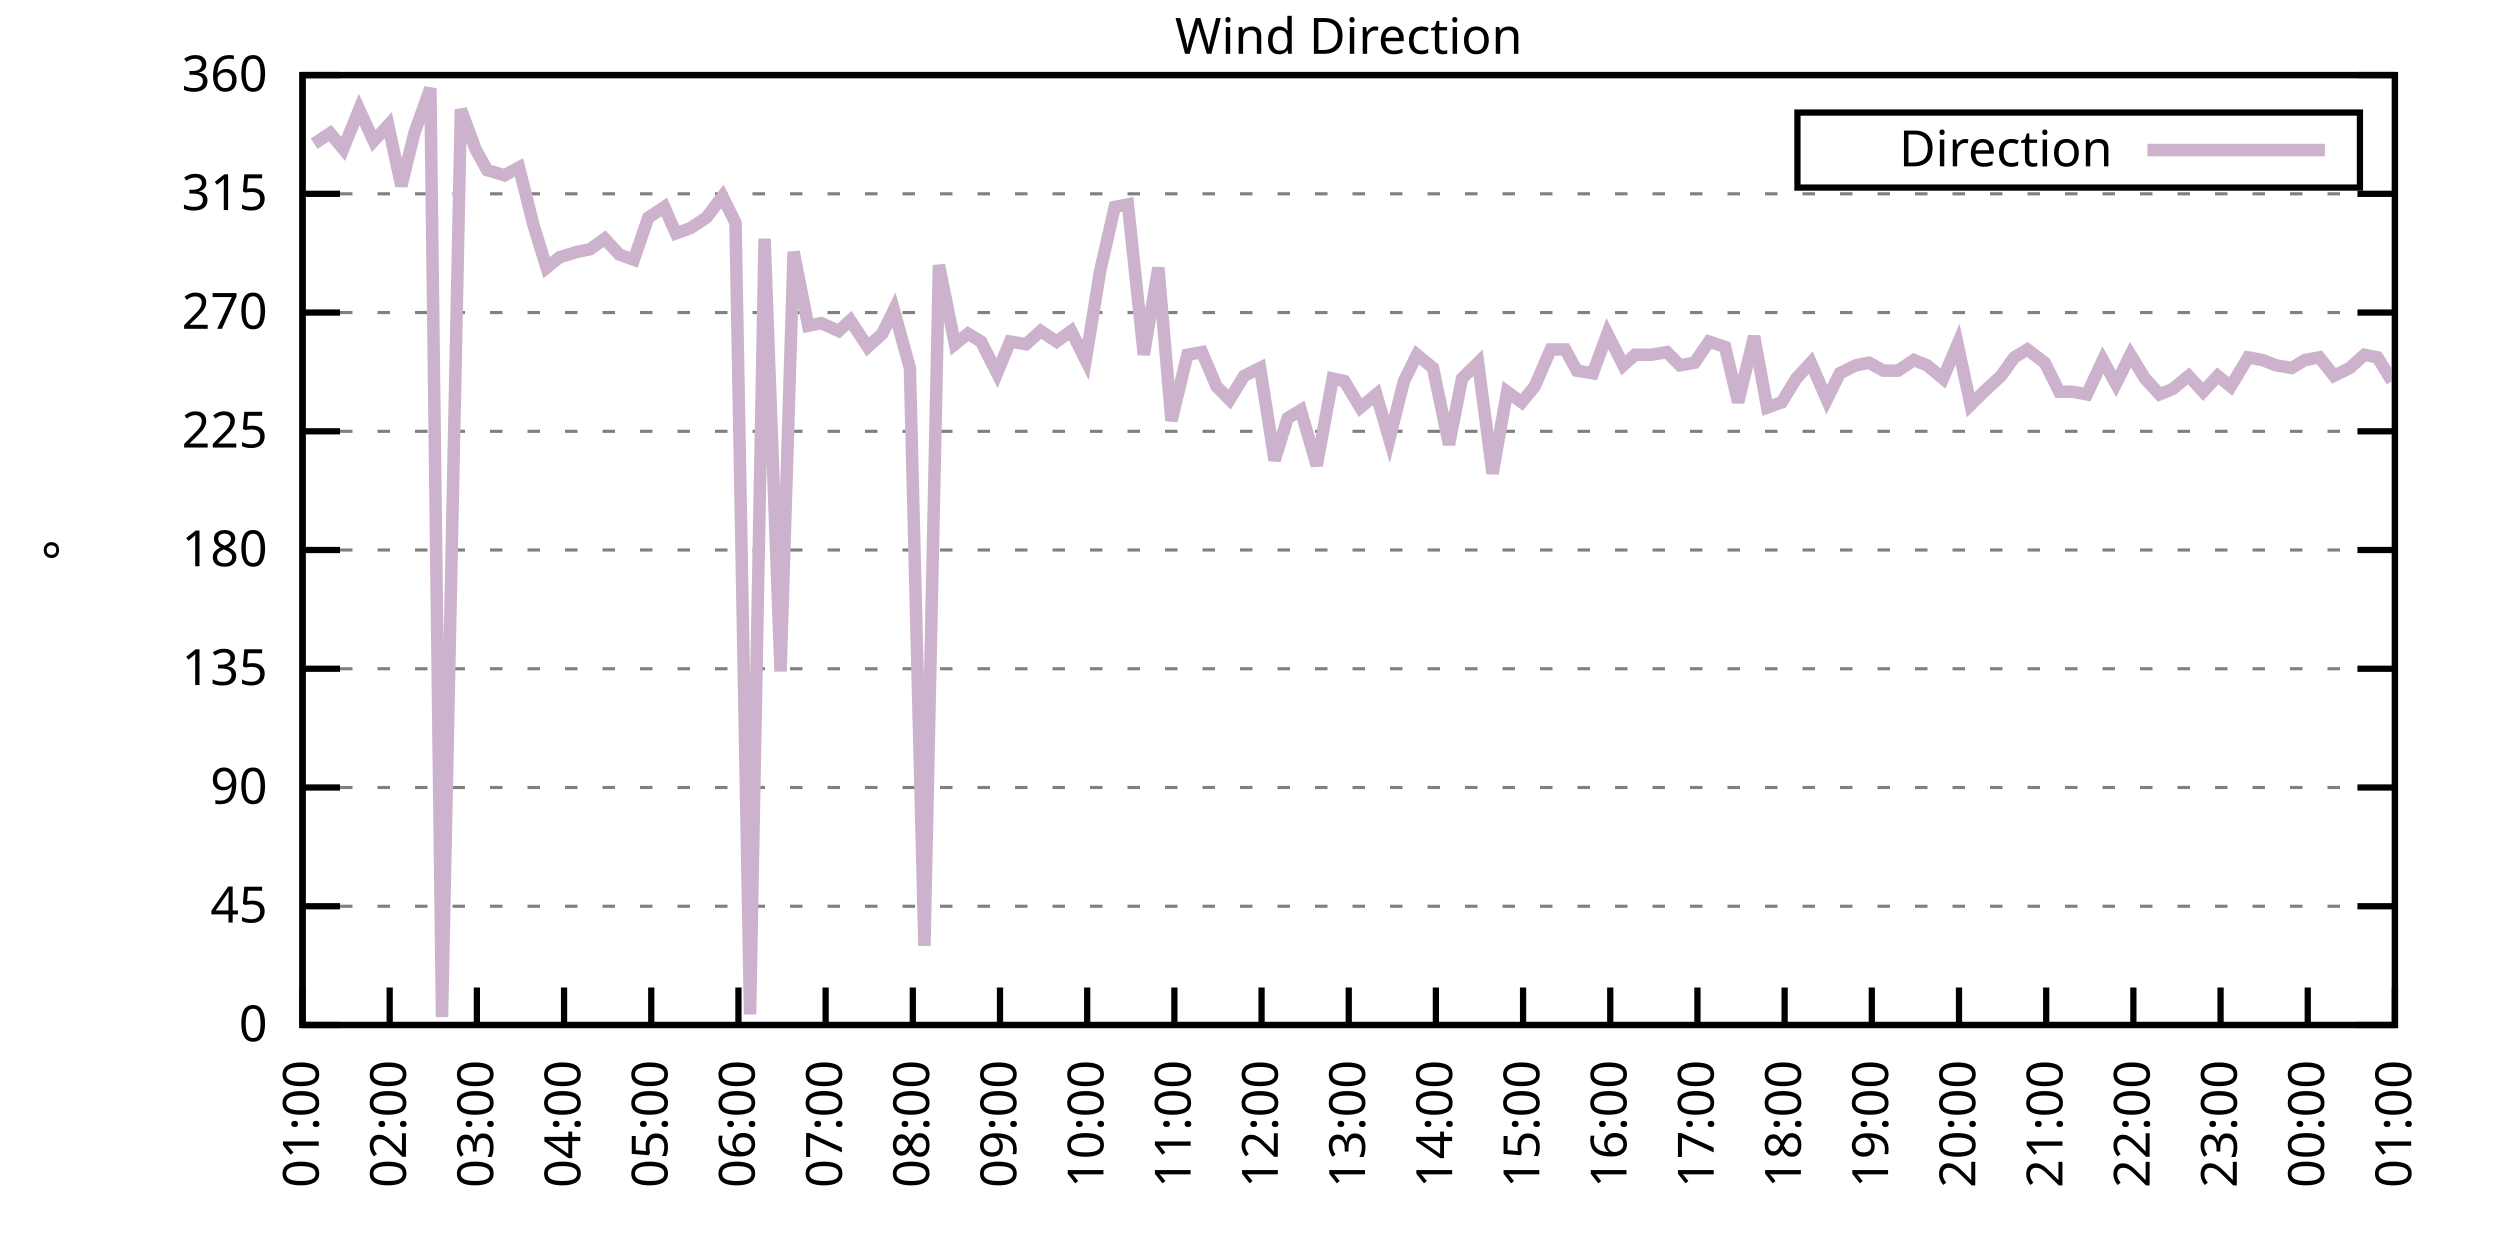
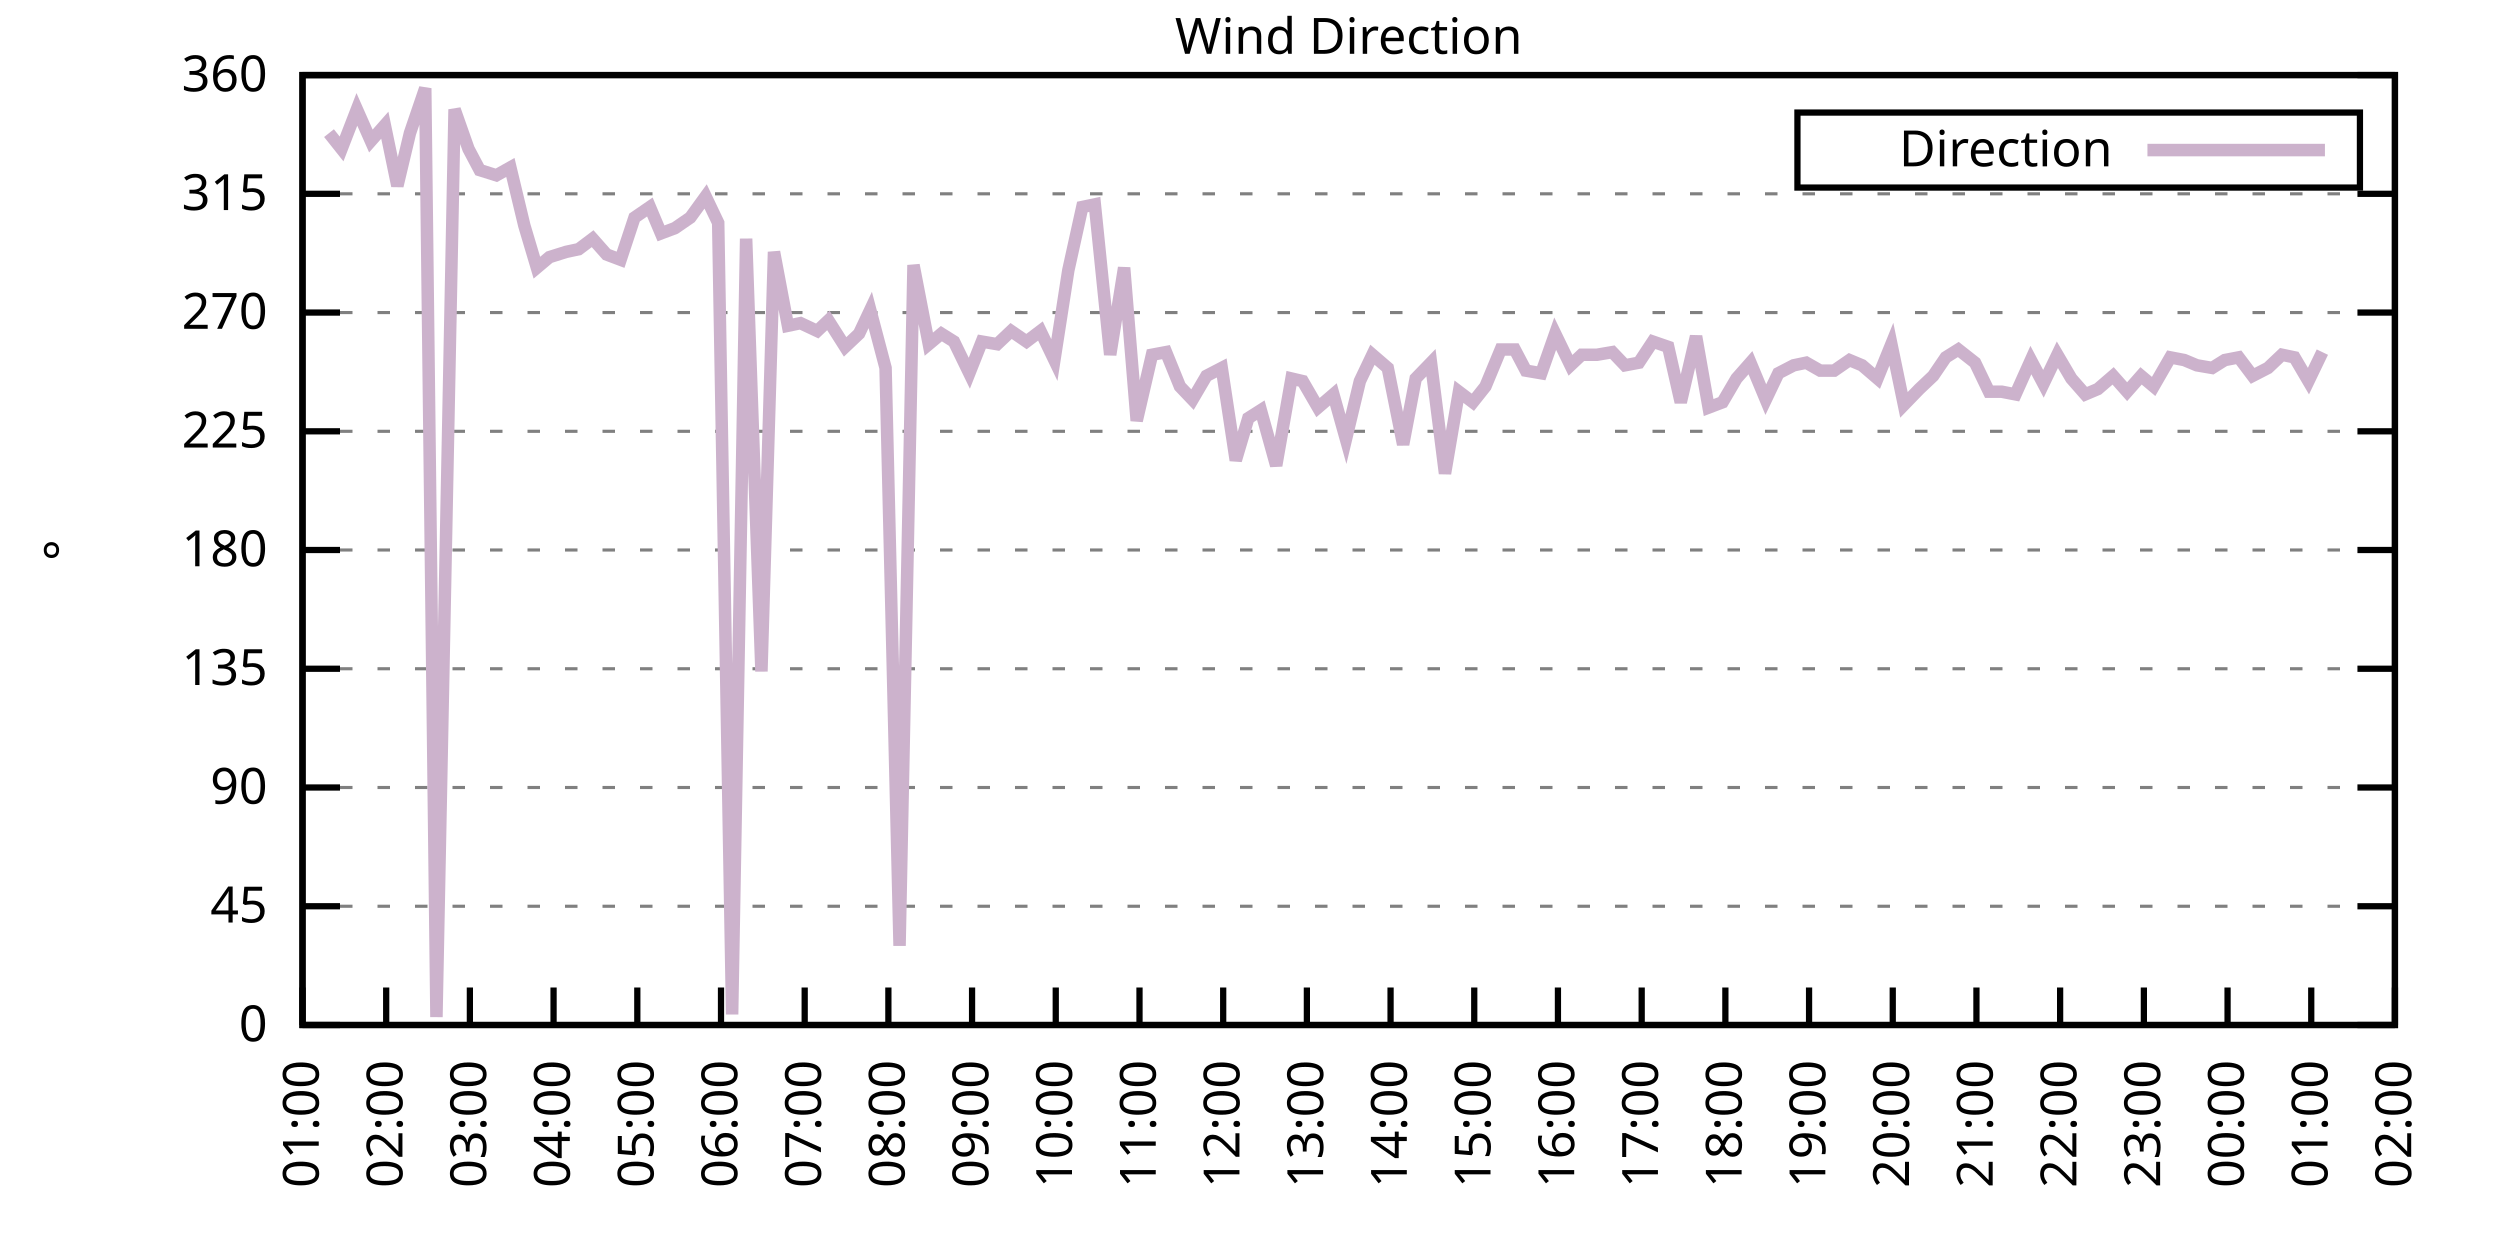
<svg xmlns="http://www.w3.org/2000/svg" xmlns:xlink="http://www.w3.org/1999/xlink" width="400" height="200" viewBox="0 0 400 200">
  <g id="gnuplot_canvas">
    <rect x="0" y="0" width="400" height="200" fill="none" />
    <defs>
      <circle id="gpDot" r="0.5" stroke-width="0.5" stroke="currentColor" />
      <path id="gpPt0" stroke-width="0.333" stroke="currentColor" d="M-1,0 h2 M0,-1 v2" />
      <path id="gpPt1" stroke-width="0.333" stroke="currentColor" d="M-1,-1 L1,1 M1,-1 L-1,1" />
      <path id="gpPt2" stroke-width="0.333" stroke="currentColor" d="M-1,0 L1,0 M0,-1 L0,1 M-1,-1 L1,1 M-1,1 L1,-1" />
      <rect id="gpPt3" stroke-width="0.333" stroke="currentColor" x="-1" y="-1" width="2" height="2" />
      <rect id="gpPt4" stroke-width="0.333" stroke="currentColor" fill="currentColor" x="-1" y="-1" width="2" height="2" />
      <circle id="gpPt5" stroke-width="0.333" stroke="currentColor" cx="0" cy="0" r="1" />
      <use xlink:href="#gpPt5" id="gpPt6" fill="currentColor" stroke="none" />
      <path id="gpPt7" stroke-width="0.333" stroke="currentColor" d="M0,-1.33 L-1.33,0.67 L1.33,0.67 z" />
      <use xlink:href="#gpPt7" id="gpPt8" fill="currentColor" stroke="none" />
      <use xlink:href="#gpPt7" id="gpPt9" stroke="currentColor" transform="rotate(180)" />
      <use xlink:href="#gpPt9" id="gpPt10" fill="currentColor" stroke="none" />
      <use xlink:href="#gpPt3" id="gpPt11" stroke="currentColor" transform="rotate(45)" />
      <use xlink:href="#gpPt11" id="gpPt12" fill="currentColor" stroke="none" />
      <path id="gpPt13" stroke-width="0.333" stroke="currentColor" d="M0,1.330 L1.265,0.411 L0.782,-1.067 L-0.782,-1.076 L-1.265,0.411 z" />
      <use xlink:href="#gpPt13" id="gpPt14" fill="currentColor" stroke="none" />
      <filter id="textbox" filterUnits="objectBoundingBox" x="0" y="0" height="1" width="1">
        <feFlood flood-color="white" flood-opacity="1" result="bgnd" />
        <feComposite in="SourceGraphic" in2="bgnd" operator="atop" />
      </filter>
      <filter id="greybox" filterUnits="objectBoundingBox" x="0" y="0" height="1" width="1">
        <feFlood flood-color="lightgrey" flood-opacity="1" result="grey" />
        <feComposite in="SourceGraphic" in2="grey" operator="atop" />
      </filter>
    </defs>
    <g fill="none" color="white" stroke="currentColor" stroke-width="1.00" stroke-linecap="butt" stroke-linejoin="miter">
</g>
    <g fill="none" color="black" stroke="currentColor" stroke-width="1.00" stroke-linecap="butt" stroke-linejoin="miter">
      <g stroke="none" shape-rendering="crispEdges">
        <polygon fill="rgb(255, 255, 255)" points="48.40,164.00 383.18,164.00 383.18,12.02 48.40,12.02 " />
      </g>
    </g>
    <g fill="none" color="black" stroke="currentColor" stroke-width="1.00" stroke-linecap="butt" stroke-linejoin="miter">
</g>
    <g fill="none" color="black" stroke="black" stroke-width="0.50" stroke-linecap="butt" stroke-linejoin="miter">
</g>
    <g fill="none" color="gray" stroke="currentColor" stroke-width="0.50" stroke-linecap="butt" stroke-linejoin="miter">
      <path stroke="gray" stroke-dasharray="2,4" class="gridline" d="M48.40,164.00 L383.19,164.00  " />
    </g>
    <g fill="none" color="gray" stroke="gray" stroke-width="1.00" stroke-linecap="butt" stroke-linejoin="miter">
</g>
    <g fill="none" color="black" stroke="currentColor" stroke-width="1.00" stroke-linecap="butt" stroke-linejoin="miter">
      <path stroke="black" d="M48.40,164.00 L54.40,164.00 M383.19,164.00 L377.19,164.00  " />
      <g transform="translate(42.80,166.60)" stroke="none" fill="black" font-family="Sans" font-size="8.00" text-anchor="end">
        <text>
          <tspan font-family="Sans"> 0</tspan>
        </text>
      </g>
    </g>
    <g fill="none" color="black" stroke="currentColor" stroke-width="1.00" stroke-linecap="butt" stroke-linejoin="miter">
</g>
    <g fill="none" color="black" stroke="black" stroke-width="0.50" stroke-linecap="butt" stroke-linejoin="miter">
</g>
    <g fill="none" color="gray" stroke="currentColor" stroke-width="0.50" stroke-linecap="butt" stroke-linejoin="miter">
      <path stroke="gray" stroke-dasharray="2,4" class="gridline" d="M48.40,145.00 L383.19,145.00  " />
    </g>
    <g fill="none" color="gray" stroke="gray" stroke-width="1.00" stroke-linecap="butt" stroke-linejoin="miter">
</g>
    <g fill="none" color="black" stroke="currentColor" stroke-width="1.00" stroke-linecap="butt" stroke-linejoin="miter">
      <path stroke="black" d="M48.40,145.00 L54.40,145.00 M383.19,145.00 L377.19,145.00  " />
      <g transform="translate(42.80,147.60)" stroke="none" fill="black" font-family="Sans" font-size="8.00" text-anchor="end">
        <text>
          <tspan font-family="Sans"> 45</tspan>
        </text>
      </g>
    </g>
    <g fill="none" color="black" stroke="currentColor" stroke-width="1.00" stroke-linecap="butt" stroke-linejoin="miter">
</g>
    <g fill="none" color="black" stroke="black" stroke-width="0.50" stroke-linecap="butt" stroke-linejoin="miter">
</g>
    <g fill="none" color="gray" stroke="currentColor" stroke-width="0.50" stroke-linecap="butt" stroke-linejoin="miter">
      <path stroke="gray" stroke-dasharray="2,4" class="gridline" d="M48.40,126.00 L383.19,126.00  " />
    </g>
    <g fill="none" color="gray" stroke="gray" stroke-width="1.00" stroke-linecap="butt" stroke-linejoin="miter">
</g>
    <g fill="none" color="black" stroke="currentColor" stroke-width="1.00" stroke-linecap="butt" stroke-linejoin="miter">
      <path stroke="black" d="M48.40,126.00 L54.40,126.00 M383.19,126.00 L377.19,126.00  " />
      <g transform="translate(42.80,128.60)" stroke="none" fill="black" font-family="Sans" font-size="8.00" text-anchor="end">
        <text>
          <tspan font-family="Sans"> 90</tspan>
        </text>
      </g>
    </g>
    <g fill="none" color="black" stroke="currentColor" stroke-width="1.00" stroke-linecap="butt" stroke-linejoin="miter">
</g>
    <g fill="none" color="black" stroke="black" stroke-width="0.50" stroke-linecap="butt" stroke-linejoin="miter">
</g>
    <g fill="none" color="gray" stroke="currentColor" stroke-width="0.50" stroke-linecap="butt" stroke-linejoin="miter">
      <path stroke="gray" stroke-dasharray="2,4" class="gridline" d="M48.40,107.00 L383.19,107.00  " />
    </g>
    <g fill="none" color="gray" stroke="gray" stroke-width="1.00" stroke-linecap="butt" stroke-linejoin="miter">
</g>
    <g fill="none" color="black" stroke="currentColor" stroke-width="1.00" stroke-linecap="butt" stroke-linejoin="miter">
      <path stroke="black" d="M48.40,107.00 L54.40,107.00 M383.19,107.00 L377.19,107.00  " />
      <g transform="translate(42.80,109.60)" stroke="none" fill="black" font-family="Sans" font-size="8.00" text-anchor="end">
        <text>
          <tspan font-family="Sans"> 135</tspan>
        </text>
      </g>
    </g>
    <g fill="none" color="black" stroke="currentColor" stroke-width="1.00" stroke-linecap="butt" stroke-linejoin="miter">
</g>
    <g fill="none" color="black" stroke="black" stroke-width="0.50" stroke-linecap="butt" stroke-linejoin="miter">
</g>
    <g fill="none" color="gray" stroke="currentColor" stroke-width="0.50" stroke-linecap="butt" stroke-linejoin="miter">
      <path stroke="gray" stroke-dasharray="2,4" class="gridline" d="M48.40,88.00 L383.19,88.00  " />
    </g>
    <g fill="none" color="gray" stroke="gray" stroke-width="1.00" stroke-linecap="butt" stroke-linejoin="miter">
</g>
    <g fill="none" color="black" stroke="currentColor" stroke-width="1.00" stroke-linecap="butt" stroke-linejoin="miter">
      <path stroke="black" d="M48.40,88.00 L54.40,88.00 M383.19,88.00 L377.19,88.00  " />
      <g transform="translate(42.80,90.60)" stroke="none" fill="black" font-family="Sans" font-size="8.00" text-anchor="end">
        <text>
          <tspan font-family="Sans"> 180</tspan>
        </text>
      </g>
    </g>
    <g fill="none" color="black" stroke="currentColor" stroke-width="1.00" stroke-linecap="butt" stroke-linejoin="miter">
</g>
    <g fill="none" color="black" stroke="black" stroke-width="0.50" stroke-linecap="butt" stroke-linejoin="miter">
</g>
    <g fill="none" color="gray" stroke="currentColor" stroke-width="0.50" stroke-linecap="butt" stroke-linejoin="miter">
      <path stroke="gray" stroke-dasharray="2,4" class="gridline" d="M48.40,69.01 L383.19,69.01  " />
    </g>
    <g fill="none" color="gray" stroke="gray" stroke-width="1.00" stroke-linecap="butt" stroke-linejoin="miter">
</g>
    <g fill="none" color="black" stroke="currentColor" stroke-width="1.00" stroke-linecap="butt" stroke-linejoin="miter">
      <path stroke="black" d="M48.40,69.01 L54.40,69.01 M383.19,69.01 L377.19,69.01  " />
      <g transform="translate(42.80,71.61)" stroke="none" fill="black" font-family="Sans" font-size="8.00" text-anchor="end">
        <text>
          <tspan font-family="Sans"> 225</tspan>
        </text>
      </g>
    </g>
    <g fill="none" color="black" stroke="currentColor" stroke-width="1.00" stroke-linecap="butt" stroke-linejoin="miter">
</g>
    <g fill="none" color="black" stroke="black" stroke-width="0.50" stroke-linecap="butt" stroke-linejoin="miter">
</g>
    <g fill="none" color="gray" stroke="currentColor" stroke-width="0.50" stroke-linecap="butt" stroke-linejoin="miter">
      <path stroke="gray" stroke-dasharray="2,4" class="gridline" d="M48.40,50.01 L383.19,50.01  " />
    </g>
    <g fill="none" color="gray" stroke="gray" stroke-width="1.00" stroke-linecap="butt" stroke-linejoin="miter">
</g>
    <g fill="none" color="black" stroke="currentColor" stroke-width="1.00" stroke-linecap="butt" stroke-linejoin="miter">
      <path stroke="black" d="M48.40,50.01 L54.40,50.01 M383.19,50.01 L377.19,50.01  " />
      <g transform="translate(42.80,52.61)" stroke="none" fill="black" font-family="Sans" font-size="8.00" text-anchor="end">
        <text>
          <tspan font-family="Sans"> 270</tspan>
        </text>
      </g>
    </g>
    <g fill="none" color="black" stroke="currentColor" stroke-width="1.00" stroke-linecap="butt" stroke-linejoin="miter">
</g>
    <g fill="none" color="black" stroke="black" stroke-width="0.50" stroke-linecap="butt" stroke-linejoin="miter">
</g>
    <g fill="none" color="gray" stroke="currentColor" stroke-width="0.50" stroke-linecap="butt" stroke-linejoin="miter">
      <path stroke="gray" stroke-dasharray="2,4" class="gridline" d="M48.40,31.01 L383.19,31.01  " />
    </g>
    <g fill="none" color="gray" stroke="gray" stroke-width="1.00" stroke-linecap="butt" stroke-linejoin="miter">
</g>
    <g fill="none" color="black" stroke="currentColor" stroke-width="1.00" stroke-linecap="butt" stroke-linejoin="miter">
      <path stroke="black" d="M48.40,31.01 L54.40,31.01 M383.19,31.01 L377.19,31.01  " />
      <g transform="translate(42.80,33.61)" stroke="none" fill="black" font-family="Sans" font-size="8.00" text-anchor="end">
        <text>
          <tspan font-family="Sans"> 315</tspan>
        </text>
      </g>
    </g>
    <g fill="none" color="black" stroke="currentColor" stroke-width="1.00" stroke-linecap="butt" stroke-linejoin="miter">
</g>
    <g fill="none" color="black" stroke="black" stroke-width="0.50" stroke-linecap="butt" stroke-linejoin="miter">
</g>
    <g fill="none" color="gray" stroke="currentColor" stroke-width="0.50" stroke-linecap="butt" stroke-linejoin="miter">
      <path stroke="gray" stroke-dasharray="2,4" class="gridline" d="M48.40,12.01 L383.19,12.01  " />
    </g>
    <g fill="none" color="gray" stroke="gray" stroke-width="1.00" stroke-linecap="butt" stroke-linejoin="miter">
</g>
    <g fill="none" color="black" stroke="currentColor" stroke-width="1.00" stroke-linecap="butt" stroke-linejoin="miter">
      <path stroke="black" d="M48.40,12.01 L54.40,12.01 M383.19,12.01 L377.19,12.01  " />
      <g transform="translate(42.80,14.61)" stroke="none" fill="black" font-family="Sans" font-size="8.00" text-anchor="end">
        <text>
          <tspan font-family="Sans"> 360</tspan>
        </text>
      </g>
    </g>
    <g fill="none" color="black" stroke="currentColor" stroke-width="1.00" stroke-linecap="butt" stroke-linejoin="miter">
      <path stroke="black" d="M48.40,164.00 L48.40,158.00  " />
      <g transform="translate(51.00,169.60) rotate(270.00)" stroke="none" fill="black" font-family="Sans" font-size="8.00" text-anchor="end">
        <text>
          <tspan font-family="Sans">01:00</tspan>
        </text>
      </g>
    </g>
    <g fill="none" color="black" stroke="currentColor" stroke-width="1.00" stroke-linecap="butt" stroke-linejoin="miter">
-       <path stroke="black" d="M62.35,164.00 L62.35,158.00  " />
-       <g transform="translate(64.95,169.60) rotate(270.00)" stroke="none" fill="black" font-family="Sans" font-size="8.00" text-anchor="end">
+       <path stroke="black" d="M61.79,164.00 L61.79,158.00  " />
+       <g transform="translate(64.39,169.60) rotate(270.00)" stroke="none" fill="black" font-family="Sans" font-size="8.00" text-anchor="end">
        <text>
          <tspan font-family="Sans">02:00</tspan>
        </text>
      </g>
    </g>
    <g fill="none" color="black" stroke="currentColor" stroke-width="1.00" stroke-linecap="butt" stroke-linejoin="miter">
-       <path stroke="black" d="M76.30,164.00 L76.30,158.00  " />
-       <g transform="translate(78.90,169.60) rotate(270.00)" stroke="none" fill="black" font-family="Sans" font-size="8.00" text-anchor="end">
+       <path stroke="black" d="M75.18,164.00 L75.18,158.00  " />
+       <g transform="translate(77.78,169.60) rotate(270.00)" stroke="none" fill="black" font-family="Sans" font-size="8.00" text-anchor="end">
        <text>
          <tspan font-family="Sans">03:00</tspan>
        </text>
      </g>
    </g>
    <g fill="none" color="black" stroke="currentColor" stroke-width="1.00" stroke-linecap="butt" stroke-linejoin="miter">
-       <path stroke="black" d="M90.25,164.00 L90.25,158.00  " />
-       <g transform="translate(92.85,169.60) rotate(270.00)" stroke="none" fill="black" font-family="Sans" font-size="8.00" text-anchor="end">
+       <path stroke="black" d="M88.57,164.00 L88.57,158.00  " />
+       <g transform="translate(91.17,169.60) rotate(270.00)" stroke="none" fill="black" font-family="Sans" font-size="8.00" text-anchor="end">
        <text>
          <tspan font-family="Sans">04:00</tspan>
        </text>
      </g>
    </g>
    <g fill="none" color="black" stroke="currentColor" stroke-width="1.00" stroke-linecap="butt" stroke-linejoin="miter">
-       <path stroke="black" d="M104.20,164.00 L104.20,158.00  " />
-       <g transform="translate(106.80,169.60) rotate(270.00)" stroke="none" fill="black" font-family="Sans" font-size="8.00" text-anchor="end">
+       <path stroke="black" d="M101.97,164.00 L101.97,158.00  " />
+       <g transform="translate(104.57,169.60) rotate(270.00)" stroke="none" fill="black" font-family="Sans" font-size="8.00" text-anchor="end">
        <text>
          <tspan font-family="Sans">05:00</tspan>
        </text>
      </g>
    </g>
    <g fill="none" color="black" stroke="currentColor" stroke-width="1.00" stroke-linecap="butt" stroke-linejoin="miter">
-       <path stroke="black" d="M118.15,164.00 L118.15,158.00  " />
-       <g transform="translate(120.75,169.60) rotate(270.00)" stroke="none" fill="black" font-family="Sans" font-size="8.00" text-anchor="end">
+       <path stroke="black" d="M115.36,164.00 L115.36,158.00  " />
+       <g transform="translate(117.96,169.60) rotate(270.00)" stroke="none" fill="black" font-family="Sans" font-size="8.00" text-anchor="end">
        <text>
          <tspan font-family="Sans">06:00</tspan>
        </text>
      </g>
    </g>
    <g fill="none" color="black" stroke="currentColor" stroke-width="1.00" stroke-linecap="butt" stroke-linejoin="miter">
-       <path stroke="black" d="M132.10,164.00 L132.10,158.00  " />
-       <g transform="translate(134.70,169.60) rotate(270.00)" stroke="none" fill="black" font-family="Sans" font-size="8.00" text-anchor="end">
+       <path stroke="black" d="M128.75,164.00 L128.75,158.00  " />
+       <g transform="translate(131.35,169.60) rotate(270.00)" stroke="none" fill="black" font-family="Sans" font-size="8.00" text-anchor="end">
        <text>
          <tspan font-family="Sans">07:00</tspan>
        </text>
      </g>
    </g>
    <g fill="none" color="black" stroke="currentColor" stroke-width="1.00" stroke-linecap="butt" stroke-linejoin="miter">
-       <path stroke="black" d="M146.05,164.00 L146.05,158.00  " />
-       <g transform="translate(148.65,169.60) rotate(270.00)" stroke="none" fill="black" font-family="Sans" font-size="8.00" text-anchor="end">
+       <path stroke="black" d="M142.14,164.00 L142.14,158.00  " />
+       <g transform="translate(144.74,169.60) rotate(270.00)" stroke="none" fill="black" font-family="Sans" font-size="8.00" text-anchor="end">
        <text>
          <tspan font-family="Sans">08:00</tspan>
        </text>
      </g>
    </g>
    <g fill="none" color="black" stroke="currentColor" stroke-width="1.00" stroke-linecap="butt" stroke-linejoin="miter">
-       <path stroke="black" d="M160.00,164.00 L160.00,158.00  " />
-       <g transform="translate(162.60,169.60) rotate(270.00)" stroke="none" fill="black" font-family="Sans" font-size="8.00" text-anchor="end">
+       <path stroke="black" d="M155.53,164.00 L155.53,158.00  " />
+       <g transform="translate(158.13,169.60) rotate(270.00)" stroke="none" fill="black" font-family="Sans" font-size="8.00" text-anchor="end">
        <text>
          <tspan font-family="Sans">09:00</tspan>
        </text>
      </g>
    </g>
    <g fill="none" color="black" stroke="currentColor" stroke-width="1.00" stroke-linecap="butt" stroke-linejoin="miter">
-       <path stroke="black" d="M173.95,164.00 L173.95,158.00  " />
-       <g transform="translate(176.55,169.60) rotate(270.00)" stroke="none" fill="black" font-family="Sans" font-size="8.00" text-anchor="end">
+       <path stroke="black" d="M168.92,164.00 L168.92,158.00  " />
+       <g transform="translate(171.52,169.60) rotate(270.00)" stroke="none" fill="black" font-family="Sans" font-size="8.00" text-anchor="end">
        <text>
          <tspan font-family="Sans">10:00</tspan>
        </text>
      </g>
    </g>
    <g fill="none" color="black" stroke="currentColor" stroke-width="1.00" stroke-linecap="butt" stroke-linejoin="miter">
-       <path stroke="black" d="M187.90,164.00 L187.90,158.00  " />
-       <g transform="translate(190.50,169.60) rotate(270.00)" stroke="none" fill="black" font-family="Sans" font-size="8.00" text-anchor="end">
+       <path stroke="black" d="M182.32,164.00 L182.32,158.00  " />
+       <g transform="translate(184.92,169.60) rotate(270.00)" stroke="none" fill="black" font-family="Sans" font-size="8.00" text-anchor="end">
        <text>
          <tspan font-family="Sans">11:00</tspan>
        </text>
      </g>
    </g>
    <g fill="none" color="black" stroke="currentColor" stroke-width="1.00" stroke-linecap="butt" stroke-linejoin="miter">
-       <path stroke="black" d="M201.85,164.00 L201.85,158.00  " />
-       <g transform="translate(204.45,169.60) rotate(270.00)" stroke="none" fill="black" font-family="Sans" font-size="8.00" text-anchor="end">
+       <path stroke="black" d="M195.71,164.00 L195.71,158.00  " />
+       <g transform="translate(198.31,169.60) rotate(270.00)" stroke="none" fill="black" font-family="Sans" font-size="8.00" text-anchor="end">
        <text>
          <tspan font-family="Sans">12:00</tspan>
        </text>
      </g>
    </g>
    <g fill="none" color="black" stroke="currentColor" stroke-width="1.00" stroke-linecap="butt" stroke-linejoin="miter">
-       <path stroke="black" d="M215.80,164.00 L215.80,158.00  " />
-       <g transform="translate(218.40,169.60) rotate(270.00)" stroke="none" fill="black" font-family="Sans" font-size="8.00" text-anchor="end">
+       <path stroke="black" d="M209.10,164.00 L209.10,158.00  " />
+       <g transform="translate(211.70,169.60) rotate(270.00)" stroke="none" fill="black" font-family="Sans" font-size="8.00" text-anchor="end">
        <text>
          <tspan font-family="Sans">13:00</tspan>
        </text>
      </g>
    </g>
    <g fill="none" color="black" stroke="currentColor" stroke-width="1.00" stroke-linecap="butt" stroke-linejoin="miter">
-       <path stroke="black" d="M229.74,164.00 L229.74,158.00  " />
-       <g transform="translate(232.34,169.60) rotate(270.00)" stroke="none" fill="black" font-family="Sans" font-size="8.00" text-anchor="end">
+       <path stroke="black" d="M222.49,164.00 L222.49,158.00  " />
+       <g transform="translate(225.09,169.60) rotate(270.00)" stroke="none" fill="black" font-family="Sans" font-size="8.00" text-anchor="end">
        <text>
          <tspan font-family="Sans">14:00</tspan>
        </text>
      </g>
    </g>
    <g fill="none" color="black" stroke="currentColor" stroke-width="1.00" stroke-linecap="butt" stroke-linejoin="miter">
-       <path stroke="black" d="M243.69,164.00 L243.69,158.00  " />
-       <g transform="translate(246.29,169.60) rotate(270.00)" stroke="none" fill="black" font-family="Sans" font-size="8.00" text-anchor="end">
+       <path stroke="black" d="M235.88,164.00 L235.88,158.00  " />
+       <g transform="translate(238.48,169.60) rotate(270.00)" stroke="none" fill="black" font-family="Sans" font-size="8.00" text-anchor="end">
        <text>
          <tspan font-family="Sans">15:00</tspan>
        </text>
      </g>
    </g>
    <g fill="none" color="black" stroke="currentColor" stroke-width="1.00" stroke-linecap="butt" stroke-linejoin="miter">
-       <path stroke="black" d="M257.64,164.00 L257.64,158.00  " />
-       <g transform="translate(260.24,169.60) rotate(270.00)" stroke="none" fill="black" font-family="Sans" font-size="8.00" text-anchor="end">
+       <path stroke="black" d="M249.27,164.00 L249.27,158.00  " />
+       <g transform="translate(251.87,169.60) rotate(270.00)" stroke="none" fill="black" font-family="Sans" font-size="8.00" text-anchor="end">
        <text>
          <tspan font-family="Sans">16:00</tspan>
        </text>
      </g>
    </g>
    <g fill="none" color="black" stroke="currentColor" stroke-width="1.00" stroke-linecap="butt" stroke-linejoin="miter">
-       <path stroke="black" d="M271.59,164.00 L271.59,158.00  " />
-       <g transform="translate(274.19,169.60) rotate(270.00)" stroke="none" fill="black" font-family="Sans" font-size="8.00" text-anchor="end">
+       <path stroke="black" d="M262.67,164.00 L262.67,158.00  " />
+       <g transform="translate(265.27,169.60) rotate(270.00)" stroke="none" fill="black" font-family="Sans" font-size="8.00" text-anchor="end">
        <text>
          <tspan font-family="Sans">17:00</tspan>
        </text>
      </g>
    </g>
    <g fill="none" color="black" stroke="currentColor" stroke-width="1.00" stroke-linecap="butt" stroke-linejoin="miter">
-       <path stroke="black" d="M285.54,164.00 L285.54,158.00  " />
-       <g transform="translate(288.14,169.60) rotate(270.00)" stroke="none" fill="black" font-family="Sans" font-size="8.00" text-anchor="end">
+       <path stroke="black" d="M276.06,164.00 L276.06,158.00  " />
+       <g transform="translate(278.66,169.60) rotate(270.00)" stroke="none" fill="black" font-family="Sans" font-size="8.00" text-anchor="end">
        <text>
          <tspan font-family="Sans">18:00</tspan>
        </text>
      </g>
    </g>
    <g fill="none" color="black" stroke="currentColor" stroke-width="1.00" stroke-linecap="butt" stroke-linejoin="miter">
-       <path stroke="black" d="M299.49,164.00 L299.49,158.00  " />
-       <g transform="translate(302.09,169.60) rotate(270.00)" stroke="none" fill="black" font-family="Sans" font-size="8.00" text-anchor="end">
+       <path stroke="black" d="M289.45,164.00 L289.45,158.00  " />
+       <g transform="translate(292.05,169.60) rotate(270.00)" stroke="none" fill="black" font-family="Sans" font-size="8.00" text-anchor="end">
        <text>
          <tspan font-family="Sans">19:00</tspan>
        </text>
      </g>
    </g>
    <g fill="none" color="black" stroke="currentColor" stroke-width="1.00" stroke-linecap="butt" stroke-linejoin="miter">
-       <path stroke="black" d="M313.44,164.00 L313.44,158.00  " />
-       <g transform="translate(316.04,169.60) rotate(270.00)" stroke="none" fill="black" font-family="Sans" font-size="8.00" text-anchor="end">
+       <path stroke="black" d="M302.84,164.00 L302.84,158.00  " />
+       <g transform="translate(305.44,169.60) rotate(270.00)" stroke="none" fill="black" font-family="Sans" font-size="8.00" text-anchor="end">
        <text>
          <tspan font-family="Sans">20:00</tspan>
        </text>
      </g>
    </g>
    <g fill="none" color="black" stroke="currentColor" stroke-width="1.00" stroke-linecap="butt" stroke-linejoin="miter">
-       <path stroke="black" d="M327.39,164.00 L327.39,158.00  " />
-       <g transform="translate(329.99,169.60) rotate(270.00)" stroke="none" fill="black" font-family="Sans" font-size="8.00" text-anchor="end">
+       <path stroke="black" d="M316.23,164.00 L316.23,158.00  " />
+       <g transform="translate(318.83,169.60) rotate(270.00)" stroke="none" fill="black" font-family="Sans" font-size="8.00" text-anchor="end">
        <text>
          <tspan font-family="Sans">21:00</tspan>
        </text>
      </g>
    </g>
    <g fill="none" color="black" stroke="currentColor" stroke-width="1.00" stroke-linecap="butt" stroke-linejoin="miter">
-       <path stroke="black" d="M341.34,164.00 L341.34,158.00  " />
-       <g transform="translate(343.94,169.60) rotate(270.00)" stroke="none" fill="black" font-family="Sans" font-size="8.00" text-anchor="end">
+       <path stroke="black" d="M329.62,164.00 L329.62,158.00  " />
+       <g transform="translate(332.22,169.60) rotate(270.00)" stroke="none" fill="black" font-family="Sans" font-size="8.00" text-anchor="end">
        <text>
          <tspan font-family="Sans">22:00</tspan>
        </text>
      </g>
    </g>
    <g fill="none" color="black" stroke="currentColor" stroke-width="1.00" stroke-linecap="butt" stroke-linejoin="miter">
-       <path stroke="black" d="M355.29,164.00 L355.29,158.00  " />
-       <g transform="translate(357.89,169.60) rotate(270.00)" stroke="none" fill="black" font-family="Sans" font-size="8.00" text-anchor="end">
+       <path stroke="black" d="M343.02,164.00 L343.02,158.00  " />
+       <g transform="translate(345.62,169.60) rotate(270.00)" stroke="none" fill="black" font-family="Sans" font-size="8.00" text-anchor="end">
        <text>
          <tspan font-family="Sans">23:00</tspan>
        </text>
      </g>
    </g>
    <g fill="none" color="black" stroke="currentColor" stroke-width="1.00" stroke-linecap="butt" stroke-linejoin="miter">
-       <path stroke="black" d="M369.24,164.00 L369.24,158.00  " />
-       <g transform="translate(371.84,169.60) rotate(270.00)" stroke="none" fill="black" font-family="Sans" font-size="8.00" text-anchor="end">
+       <path stroke="black" d="M356.41,164.00 L356.41,158.00  " />
+       <g transform="translate(359.01,169.60) rotate(270.00)" stroke="none" fill="black" font-family="Sans" font-size="8.00" text-anchor="end">
        <text>
          <tspan font-family="Sans">00:00</tspan>
+         </text>
+       </g>
+     </g>
+     <g fill="none" color="black" stroke="currentColor" stroke-width="1.00" stroke-linecap="butt" stroke-linejoin="miter">
+       <path stroke="black" d="M369.80,164.00 L369.80,158.00  " />
+       <g transform="translate(372.40,169.60) rotate(270.00)" stroke="none" fill="black" font-family="Sans" font-size="8.00" text-anchor="end">
+         <text>
+           <tspan font-family="Sans">01:00</tspan>
        </text>
      </g>
    </g>
    <g fill="none" color="black" stroke="currentColor" stroke-width="1.00" stroke-linecap="butt" stroke-linejoin="miter">
      <path stroke="black" d="M383.19,164.00 L383.19,158.00  " />
      <g transform="translate(385.79,169.60) rotate(270.00)" stroke="none" fill="black" font-family="Sans" font-size="8.00" text-anchor="end">
        <text>
-           <tspan font-family="Sans">01:00</tspan>
+           <tspan font-family="Sans">02:00</tspan>
        </text>
      </g>
    </g>
    <g fill="none" color="black" stroke="currentColor" stroke-width="1.00" stroke-linecap="butt" stroke-linejoin="miter">
</g>
    <g fill="none" color="black" stroke="currentColor" stroke-width="1.00" stroke-linecap="butt" stroke-linejoin="miter">
      <path stroke="black" d="M48.40,12.01 L48.40,164.00 L383.19,164.00 L383.19,12.01 L48.40,12.01 Z  " />
    </g>
    <g fill="none" color="black" stroke="currentColor" stroke-width="1.00" stroke-linecap="butt" stroke-linejoin="miter">
</g>
    <g fill="none" color="black" stroke="currentColor" stroke-width="1.00" stroke-linecap="butt" stroke-linejoin="miter">
      <path stroke="black" d="M287.59,30.01 L287.59,18.01 L377.59,18.01 L377.59,30.01 L287.59,30.01 Z  " />
    </g>
    <g id="Wind_direction_plot_1">
      <g fill="none" color="white" stroke="black" stroke-width="2.00" stroke-linecap="butt" stroke-linejoin="miter">
</g>
      <g fill="none" color="black" stroke="currentColor" stroke-width="2.00" stroke-linecap="butt" stroke-linejoin="miter">
        <g transform="translate(337.99,26.61)" stroke="none" fill="black" font-family="Sans" font-size="8.00" text-anchor="end">
          <text>
            <tspan font-family="Sans">Direction</tspan>
          </text>
        </g>
      </g>
      <g fill="none" color="black" stroke="currentColor" stroke-width="2.00" stroke-linecap="butt" stroke-linejoin="miter">
-         <path stroke="rgb(204, 178, 204)" d="M343.59,24.01 L371.99,24.01 M50.26,22.99 L52.82,21.30 L54.91,23.83 L57.47,17.50 L59.79,22.56 L62.12,20.03   L64.21,29.74 L66.30,21.30 L68.86,14.12 L70.72,162.73 L73.74,17.50 L76.07,23.83 L77.93,27.21 L80.72,28.05   L83.04,26.79 L85.37,36.08 L87.46,42.83 L89.55,41.14 L92.34,40.30 L94.43,39.87 L96.76,38.19 L99.08,40.72   L101.41,41.56 L103.73,34.81 L106.29,33.12 L108.15,37.34 L110.48,36.50 L113.03,34.81 L115.59,31.43 L117.68,35.65   L120.01,162.31 L122.33,38.19 L124.89,107.43 L126.98,40.30 L129.31,52.12 L131.40,51.70 L134.19,52.96 L136.05,51.27   L138.84,55.50 L141.16,53.39 L143.02,49.59 L145.58,58.87 L147.91,151.33 L150.23,42.41 L152.79,55.07 L154.88,53.39   L156.97,54.65 L159.53,59.72 L161.62,54.65 L164.18,55.07 L166.51,52.96 L169.06,54.65 L171.39,52.96 L173.71,57.61   L176.04,43.25 L178.36,33.12 L180.46,32.70 L183.01,56.76 L185.34,42.83 L187.43,67.32 L189.99,56.76 L192.31,56.34   L194.64,61.83 L196.73,63.94 L199.06,60.14 L201.61,58.87 L203.94,73.65 L206.03,66.90 L208.12,65.63 L210.68,74.49   L213.24,60.56 L215.10,60.98 L217.65,65.21 L220.21,63.10 L222.30,70.27 L224.63,60.98 L226.72,56.76 L229.28,58.87   L231.84,71.12 L233.93,60.56 L236.49,58.03 L238.81,75.76 L241.14,62.67 L243.46,64.36 L245.55,61.83 L248.11,55.92   L250.44,55.92 L252.30,59.30 L254.85,59.72 L257.18,53.39 L259.74,58.45 L261.60,56.76 L264.15,56.76 L266.71,56.34   L268.80,58.45 L271.13,58.03 L273.45,54.65 L276.01,55.50 L278.10,64.36 L280.66,53.81 L282.75,65.21 L285.08,64.36   L287.40,60.56 L289.73,58.03 L292.29,63.94 L294.38,59.72 L296.94,58.45 L299.03,58.03 L301.35,59.30 L303.68,59.30   L306.23,57.61 L308.33,58.45 L310.88,60.56 L313.21,55.07 L315.30,64.78 L317.86,62.25 L320.18,60.14 L322.28,57.18   L324.37,55.92 L327.16,58.03 L329.48,62.67 L331.58,62.67 L333.90,63.10 L336.46,57.61 L338.55,61.41 L340.88,56.76   L343.20,60.56 L345.53,63.10 L347.62,62.25 L350.18,60.14 L352.50,62.67 L354.83,60.14 L356.92,61.83 L359.71,57.18   L362.03,57.61 L364.13,58.45 L366.68,58.87 L368.78,57.61 L371.10,57.18 L373.43,60.14 L375.98,58.87 L378.31,56.76   L380.40,57.18 L382.73,60.98  " />
+         <path stroke="rgb(204, 178, 204)" d="M343.59,24.01 L371.99,24.01 M52.64,21.30 L54.65,23.83 L57.10,17.50 L59.34,22.56 L61.57,20.03 L63.58,29.74   L65.59,21.30 L68.04,14.12 L69.83,162.73 L72.73,17.50 L74.96,23.83 L76.75,27.21 L79.42,28.05 L81.66,26.79   L83.89,36.08 L85.90,42.83 L87.91,41.14 L90.58,40.30 L92.59,39.87 L94.82,38.19 L97.06,40.72 L99.29,41.56   L101.52,34.81 L103.98,33.12 L105.76,37.34 L107.99,36.50 L110.45,34.81 L112.90,31.43 L114.91,35.65 L117.14,162.31   L119.38,38.19 L121.83,107.43 L123.84,40.30 L126.07,52.12 L128.08,51.70 L130.76,52.96 L132.54,51.27 L135.22,55.50   L137.45,53.39 L139.24,49.59 L141.69,58.87 L143.93,151.33 L146.16,42.41 L148.61,55.07 L150.62,53.39 L152.63,54.65   L155.09,59.72 L157.10,54.65 L159.55,55.07 L161.78,52.96 L164.24,54.65 L166.47,52.96 L168.70,57.61 L170.93,43.25   L173.17,33.12 L175.17,32.70 L177.63,56.76 L179.86,42.83 L181.87,67.32 L184.32,56.76 L186.56,56.34 L188.79,61.83   L190.80,63.94 L193.03,60.14 L195.48,58.87 L197.72,73.65 L199.73,66.90 L201.73,65.63 L204.19,74.49 L206.64,60.56   L208.43,60.98 L210.88,65.21 L213.34,63.10 L215.35,70.27 L217.58,60.98 L219.59,56.76 L222.04,58.87 L224.50,71.12   L226.51,60.56 L228.96,58.03 L231.20,75.76 L233.43,62.67 L235.66,64.36 L237.67,61.83 L240.12,55.92 L242.36,55.92   L244.14,59.30 L246.60,59.72 L248.83,53.39 L251.28,58.45 L253.07,56.76 L255.52,56.76 L257.98,56.34 L259.99,58.45   L262.22,58.03 L264.45,54.65 L266.91,55.50 L268.92,64.36 L271.37,53.81 L273.38,65.21 L275.61,64.36 L277.84,60.56   L280.07,58.03 L282.53,63.94 L284.54,59.72 L286.99,58.45 L289.00,58.03 L291.23,59.30 L293.47,59.30 L295.92,57.61   L297.93,58.45 L300.39,60.56 L302.62,55.07 L304.63,64.78 L307.08,62.25 L309.31,60.14 L311.32,57.18 L313.33,55.92   L316.01,58.03 L318.24,62.67 L320.25,62.67 L322.48,63.10 L324.94,57.61 L326.95,61.41 L329.18,56.76 L331.41,60.56   L333.64,63.10 L335.65,62.25 L338.10,60.14 L340.34,62.67 L342.57,60.14 L344.58,61.83 L347.26,57.18 L349.49,57.61   L351.50,58.45 L353.95,58.87 L355.96,57.61 L358.19,57.18 L360.42,60.14 L362.88,58.87 L365.11,56.76 L367.12,57.18   L369.35,60.98 L371.58,56.34  " />
      </g>
    </g>
    <g fill="none" color="black" stroke="currentColor" stroke-width="2.00" stroke-linecap="butt" stroke-linejoin="miter">
</g>
    <g fill="none" color="black" stroke="black" stroke-width="1.00" stroke-linecap="butt" stroke-linejoin="miter">
</g>
    <g fill="none" color="black" stroke="currentColor" stroke-width="1.00" stroke-linecap="butt" stroke-linejoin="miter">
      <path stroke="black" d="M48.40,12.01 L48.40,164.00 L383.19,164.00 L383.19,12.01 L48.40,12.01 Z  " />
      <g transform="translate(12.80,88.01) rotate(270.00)" stroke="none" fill="black" font-family="Sans" font-size="8.00" text-anchor="middle">
        <text>
          <tspan font-family="Sans">°</tspan>
        </text>
      </g>
    </g>
    <g fill="none" color="black" stroke="currentColor" stroke-width="1.00" stroke-linecap="butt" stroke-linejoin="miter">
</g>
    <g fill="none" color="black" stroke="currentColor" stroke-width="1.00" stroke-linecap="butt" stroke-linejoin="miter">
      <g transform="translate(215.79,8.61)" stroke="none" fill="black" font-family="Sans" font-size="8.00" text-anchor="middle">
        <text>
          <tspan font-family="Sans">Wind Direction</tspan>
        </text>
      </g>
    </g>
    <g fill="none" color="black" stroke="currentColor" stroke-width="1.00" stroke-linecap="butt" stroke-linejoin="miter">
</g>
  </g>
</svg>
